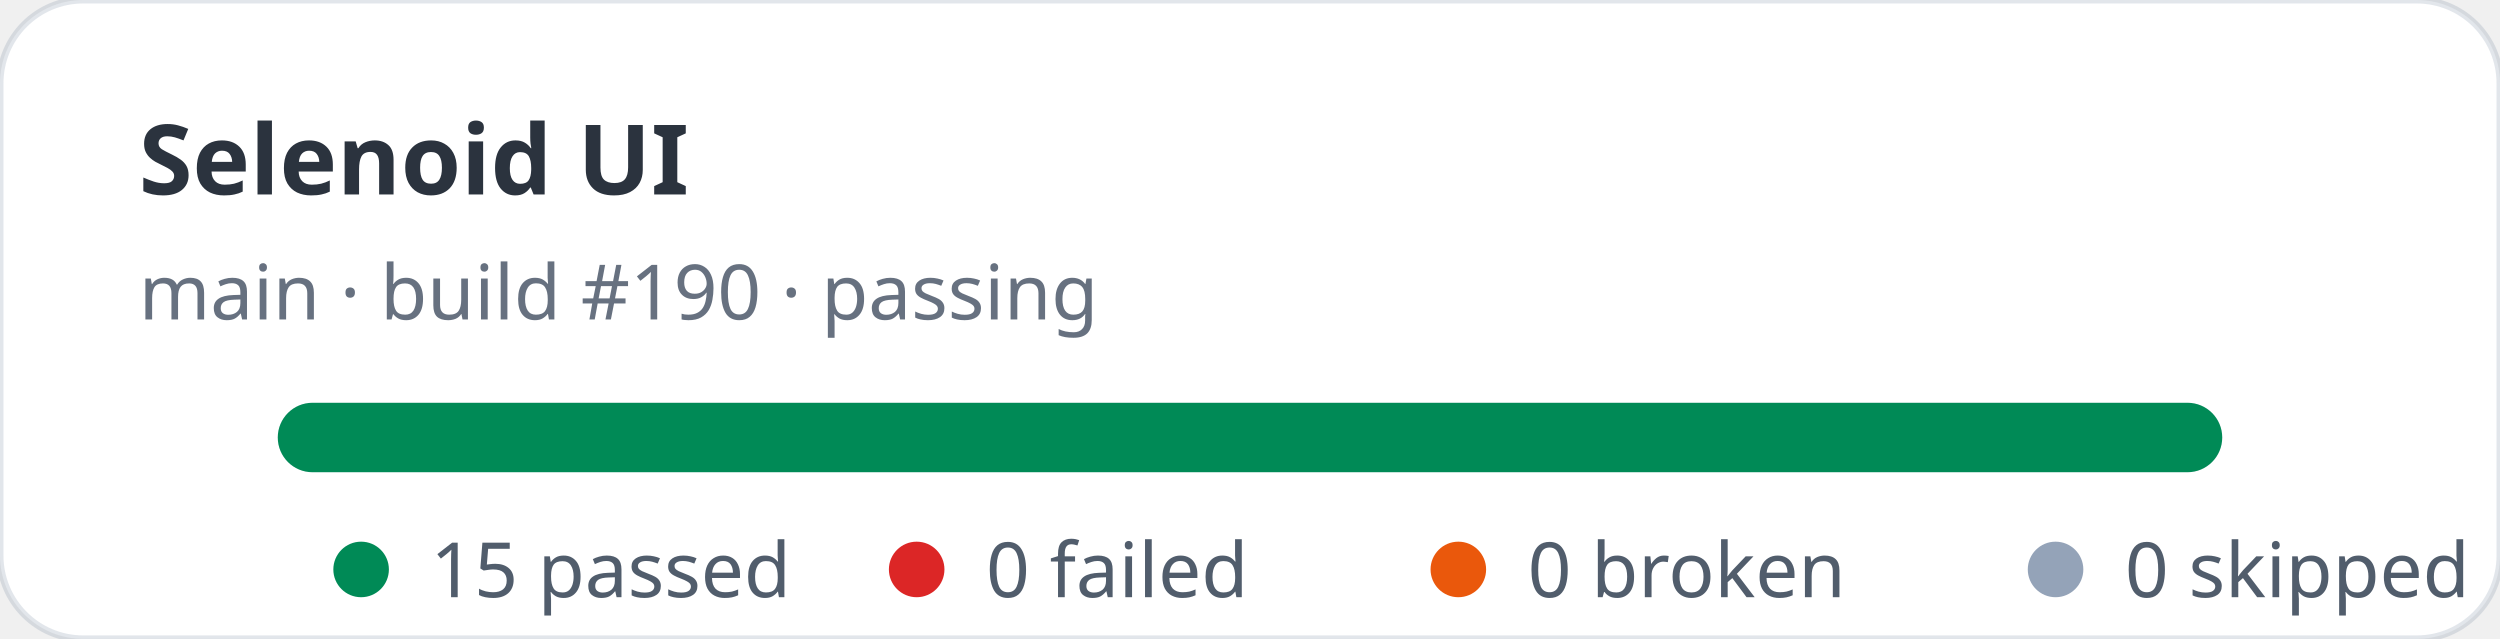
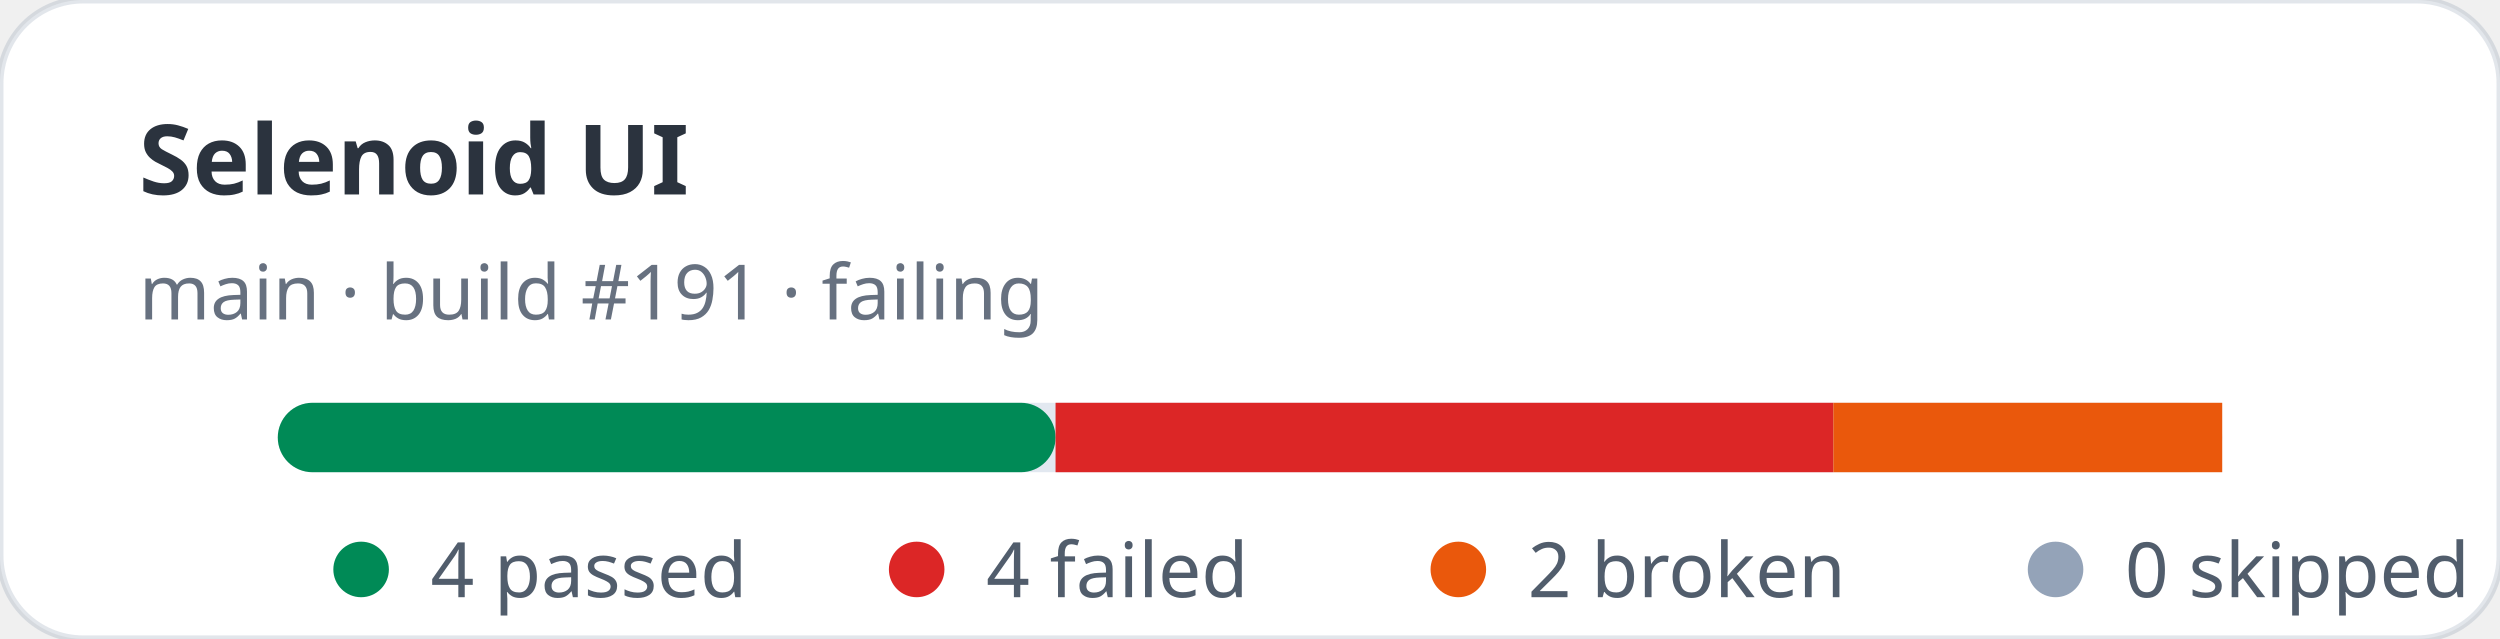
- <svg xmlns="http://www.w3.org/2000/svg" width="360" height="92" viewBox="0 0 360 92" role="img" aria-label="Selenoid UI stats: 15 passed, 0 failed">
+ <svg xmlns="http://www.w3.org/2000/svg" width="360" height="92" viewBox="0 0 360 92" role="img" aria-label="Selenoid UI stats: 4 passed, 4 failed">
  <rect width="360" height="92" rx="12" fill="#ffffff" stroke="rgba(11,48,86,0.12)" />
  <text x="20" y="28" fill="rgba(1,10,24,0.83)" font-family="ui-sans-serif,system-ui,sans-serif" font-size="14" font-weight="700">Selenoid UI</text>
-   <text x="20" y="46" fill="rgba(2,19,44,0.6)" font-family="ui-sans-serif,system-ui,sans-serif" font-size="11">main · build #190 · passing</text>
+   <text x="20" y="46" fill="rgba(2,19,44,0.6)" font-family="ui-sans-serif,system-ui,sans-serif" font-size="11">main · build #191 · failing</text>
  <rect x="40" y="58" width="280" height="10" rx="5" fill="#e2e8f0" />
-   <rect x="40" y="58" width="280" height="10" rx="5" fill="#008a56" />
+   <rect x="40" y="58" width="112" height="10" rx="5" fill="#008a56" />
+   <rect x="152" y="58" width="112" height="10" fill="#dc2626" />
+   <rect x="264" y="58" width="56" height="10" fill="#ea580c" />
  <g font-family="ui-sans-serif,system-ui,sans-serif" font-size="11" fill="rgba(1,18,40,0.68)">
    <circle cx="52" cy="82" r="4" fill="#008a56" />
-     <text x="62" y="86">15 passed</text>
+     <text x="62" y="86">4 passed</text>
    <circle cx="132" cy="82" r="4" fill="#dc2626" />
-     <text x="142" y="86">0 failed</text>
+     <text x="142" y="86">4 failed</text>
    <circle cx="210" cy="82" r="4" fill="#ea580c" />
-     <text x="220" y="86">0 broken</text>
+     <text x="220" y="86">2 broken</text>
    <circle cx="296" cy="82" r="4" fill="#94a3b8" />
    <text x="306" y="86">0 skipped</text>
  </g>
</svg>
